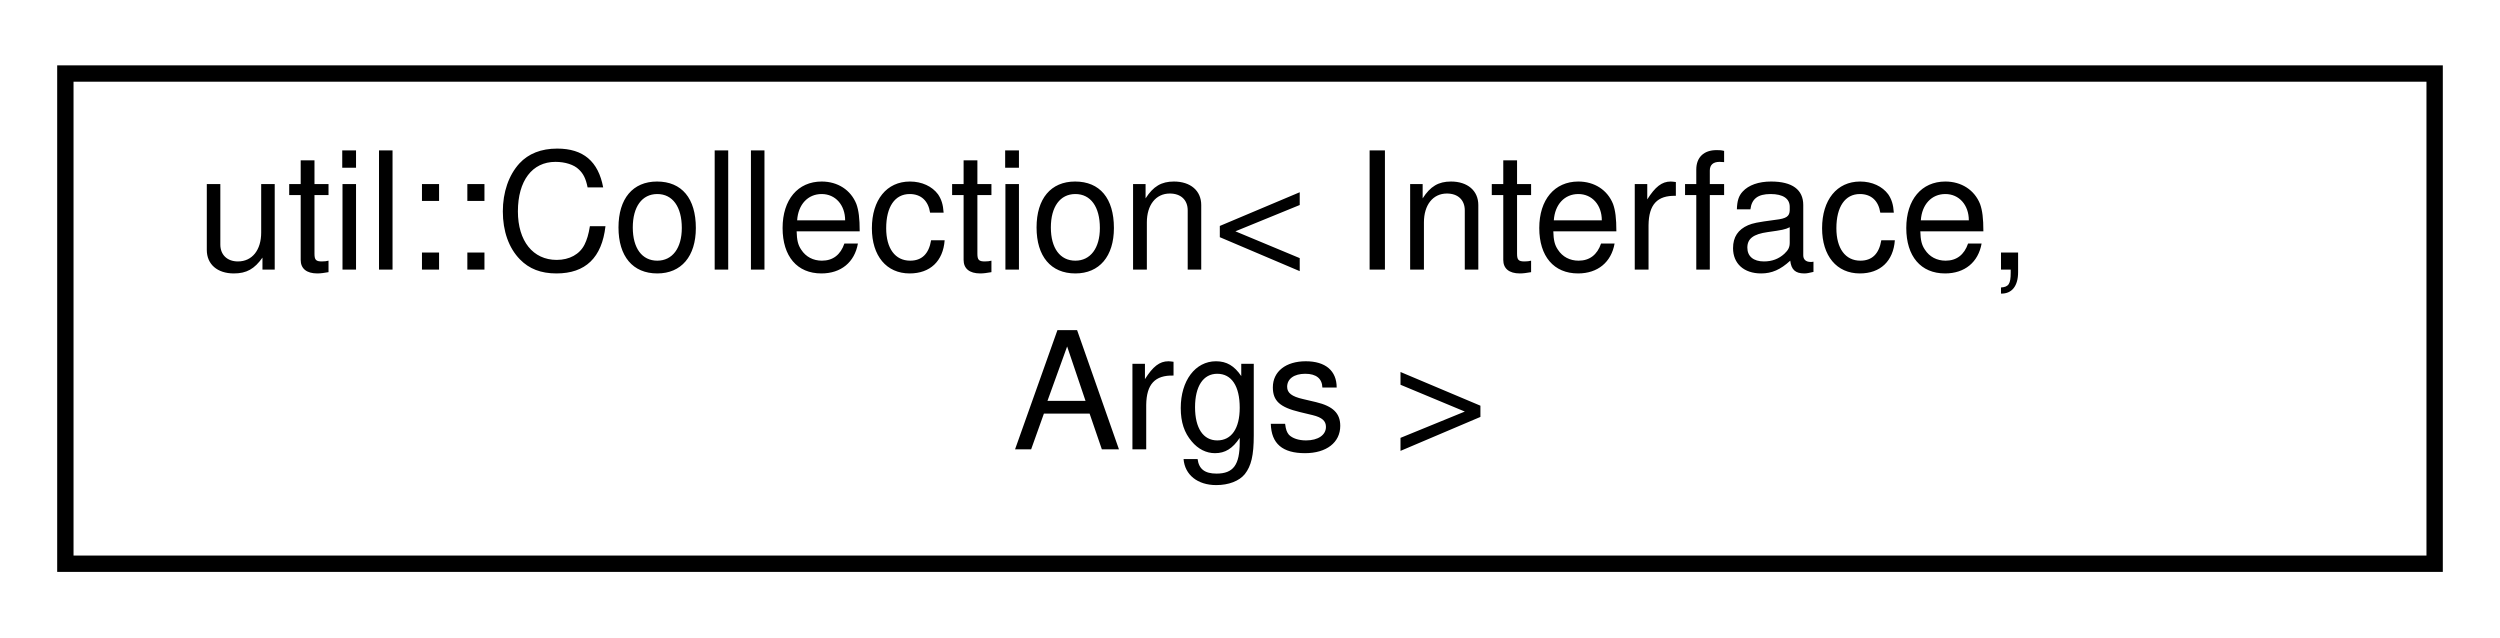
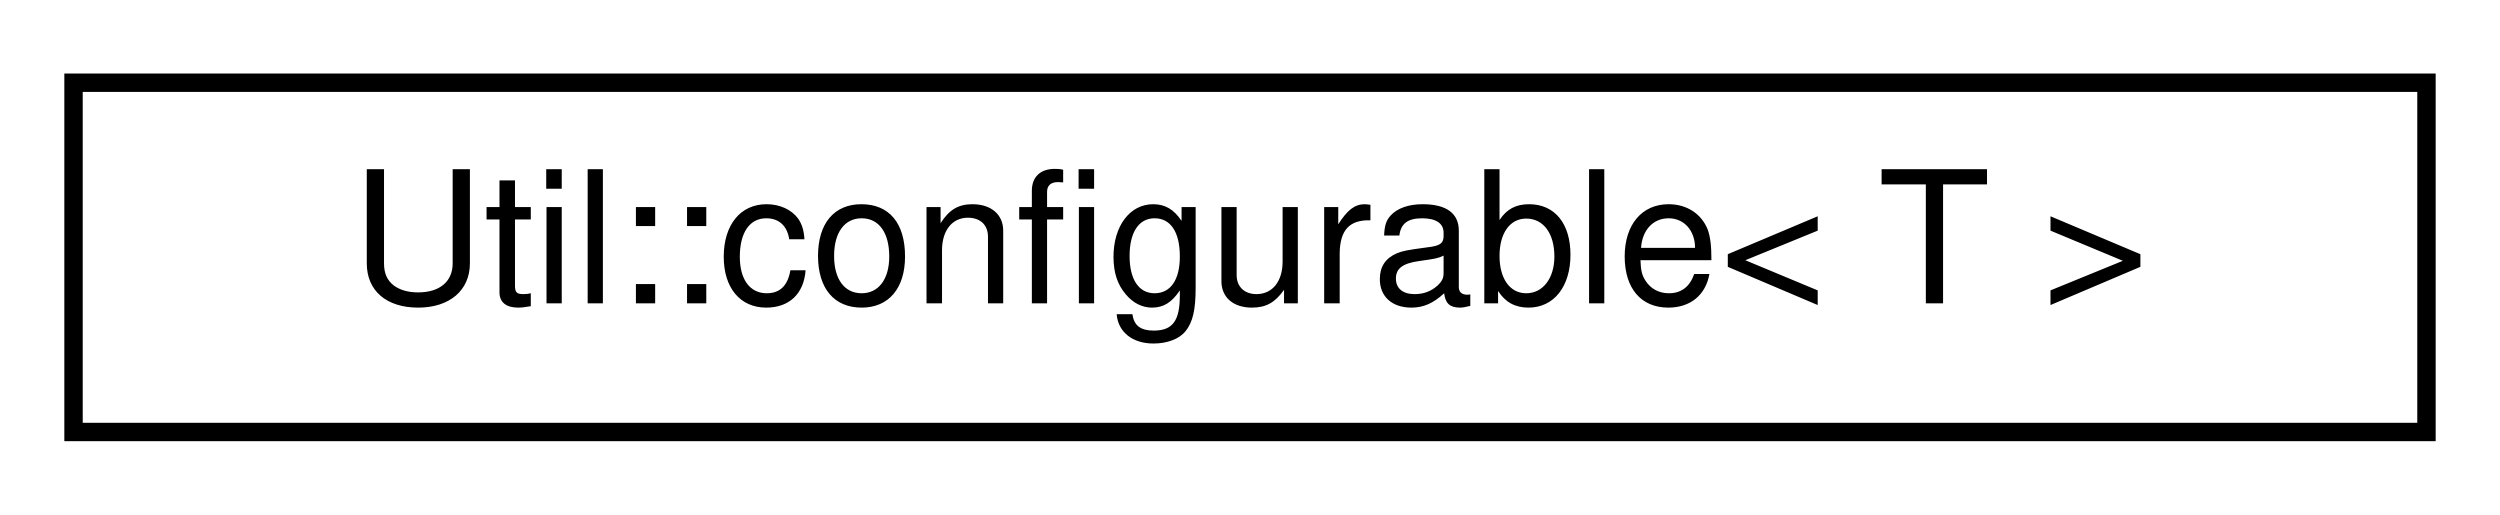
- <svg xmlns="http://www.w3.org/2000/svg" xmlns:xlink="http://www.w3.org/1999/xlink" width="153pt" height="39pt" viewBox="0.00 0.00 153.00 39.00">
-   <g id="graph0" class="graph" transform="scale(1 1) rotate(0) translate(4 35)">
+ <svg xmlns="http://www.w3.org/2000/svg" xmlns:xlink="http://www.w3.org/1999/xlink" width="136pt" height="28pt" viewBox="0.00 0.00 136.00 28.00">
+   <g id="graph0" class="graph" transform="scale(1 1) rotate(0) translate(4 24)">
    <g id="node1" class="node">
      <g id="a_node1">
-         <a xlink:href="classutil_1_1Collection.html" target="_top" xlink:title=" ">
-           <polygon fill="none" stroke="black" points="0,-0.5 0,-30.5 145,-30.5 145,-0.5 0,-0.5" />
-           <text text-anchor="start" x="8" y="-18.5" font-family="Helvetica,sans-Serif" font-size="10.00">util::Collection&lt; Interface,</text>
-           <text text-anchor="middle" x="72.5" y="-7.5" font-family="Helvetica,sans-Serif" font-size="10.00"> Args &gt;</text>
+         <a xlink:href="classUtil_1_1configurable.html" target="_top" xlink:title=" ">
+           <polygon fill="none" stroke="black" points="0,-0.5 0,-19.5 128,-19.5 128,-0.5 0,-0.5" />
+           <text text-anchor="middle" x="64" y="-7.5" font-family="Helvetica,sans-Serif" font-size="10.00">Util::configurable&lt; T &gt;</text>
        </a>
      </g>
    </g>
  </g>
</svg>
